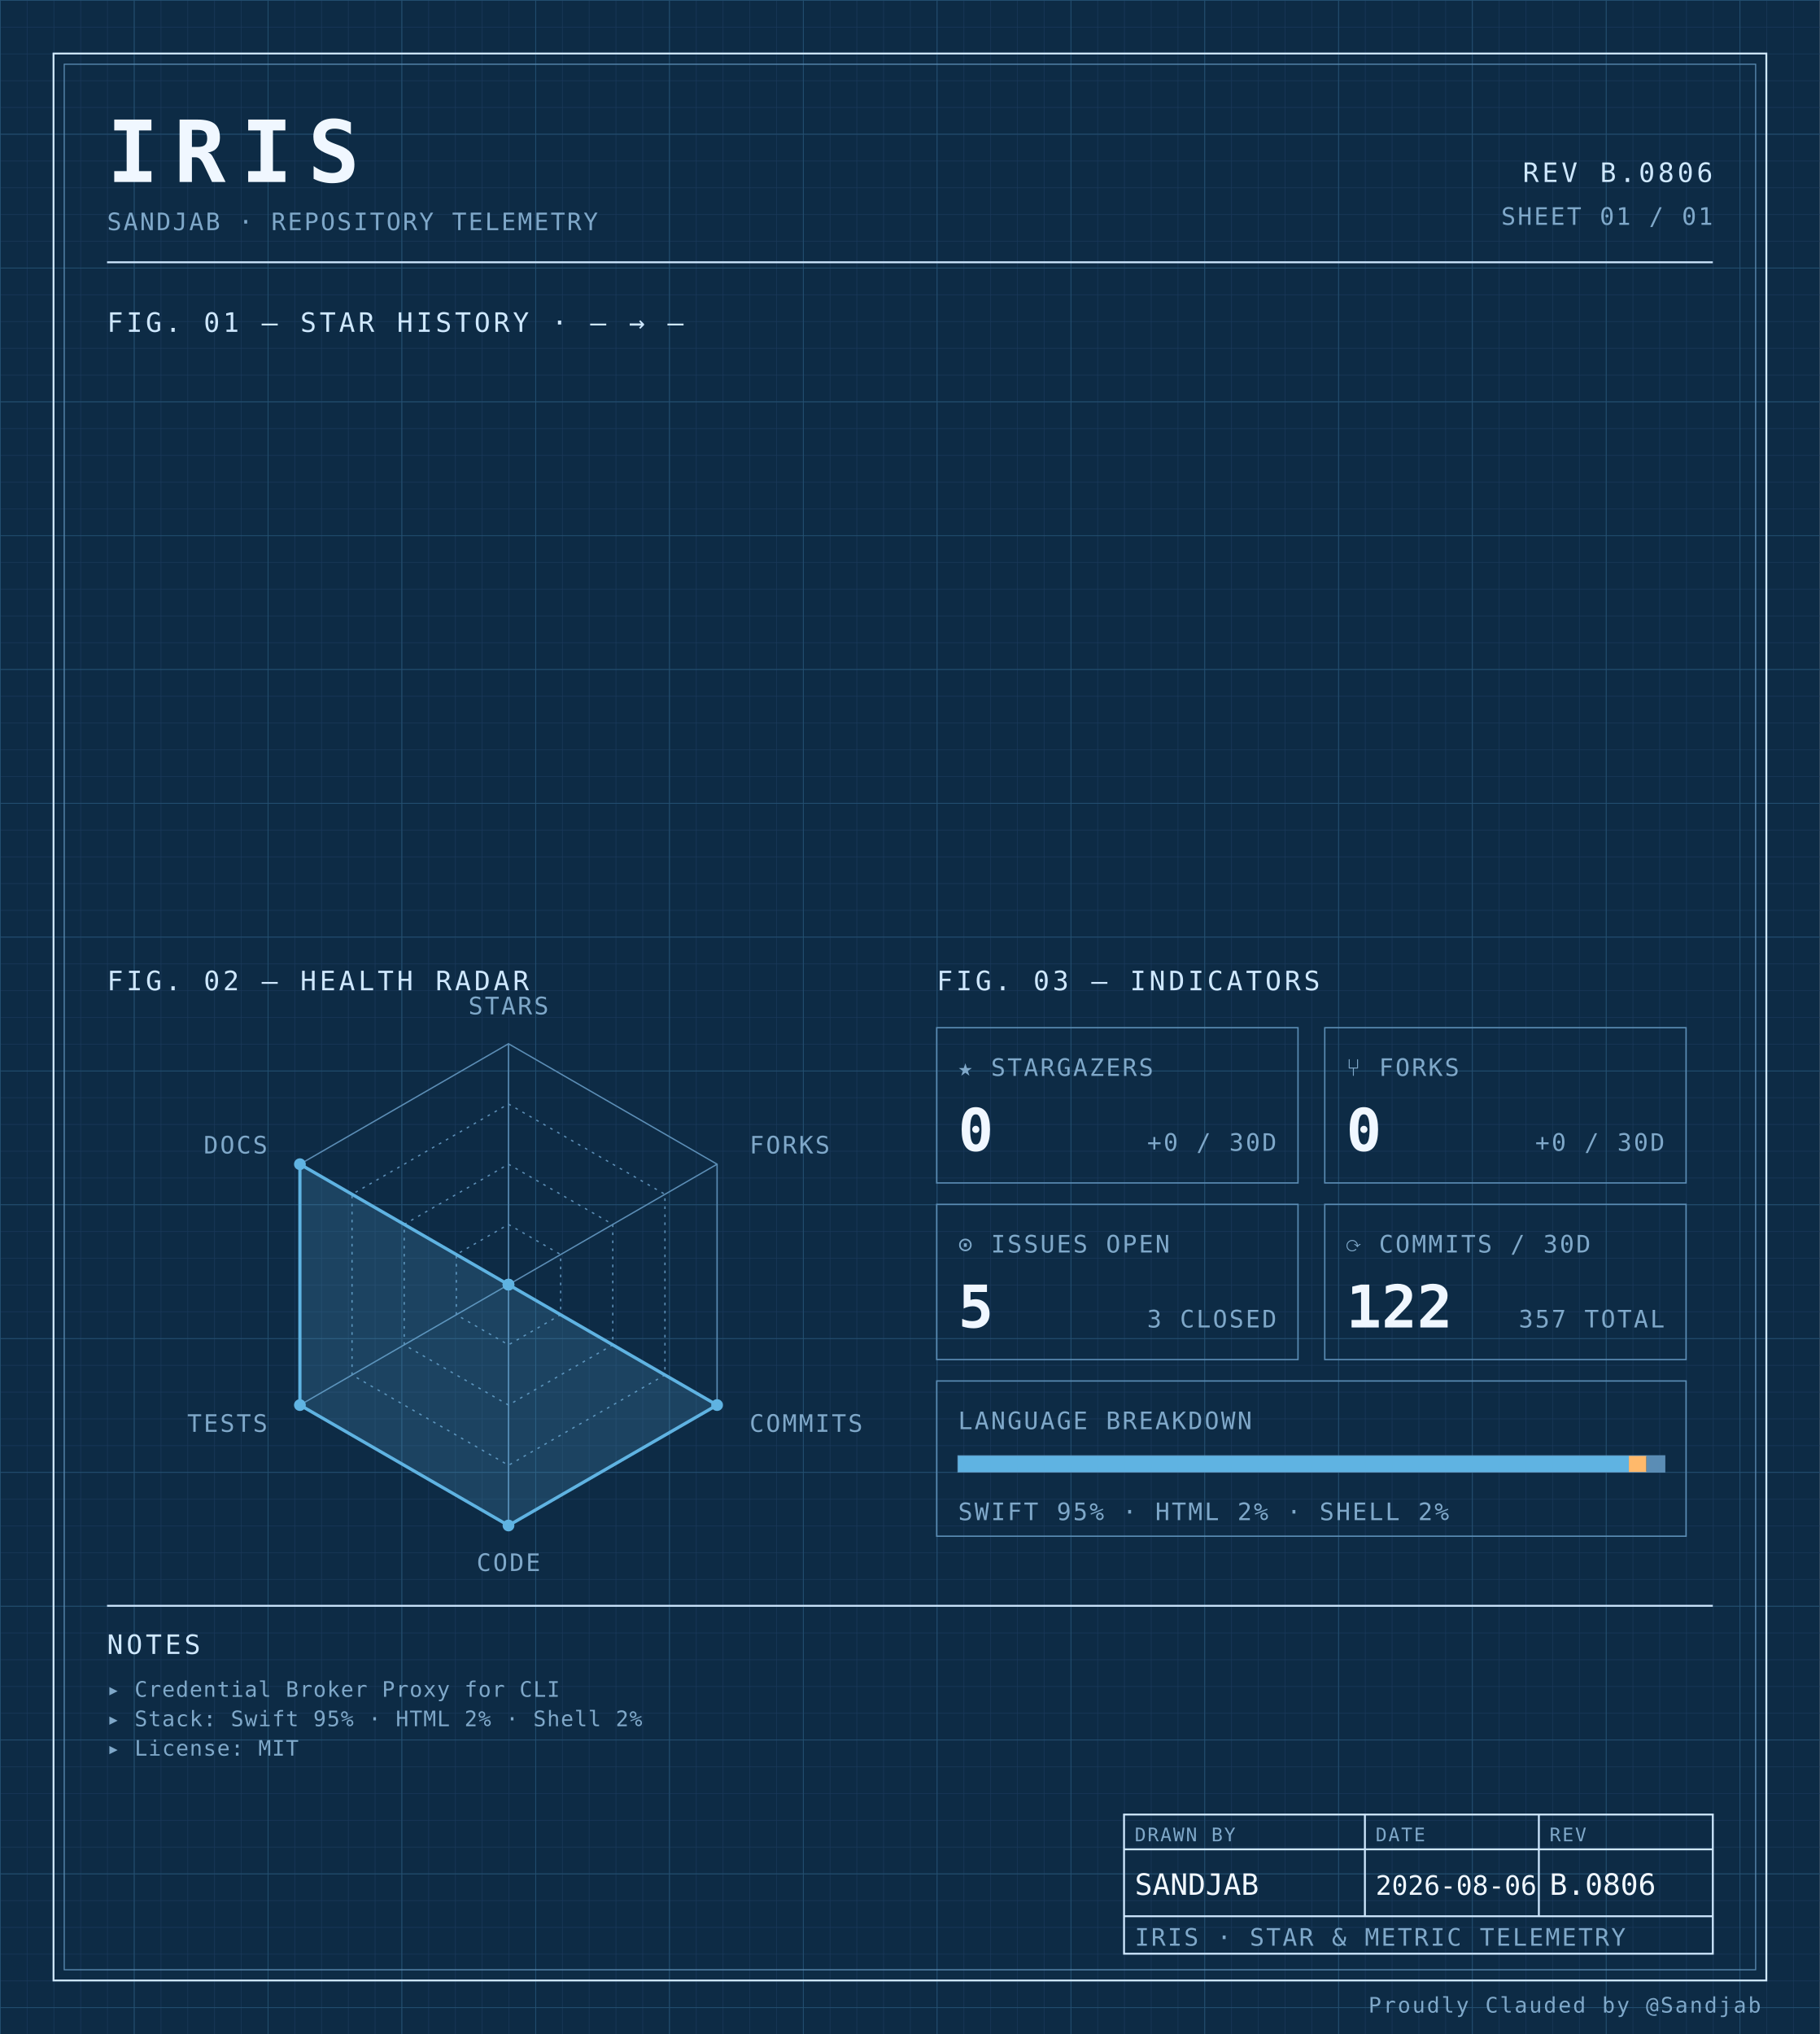
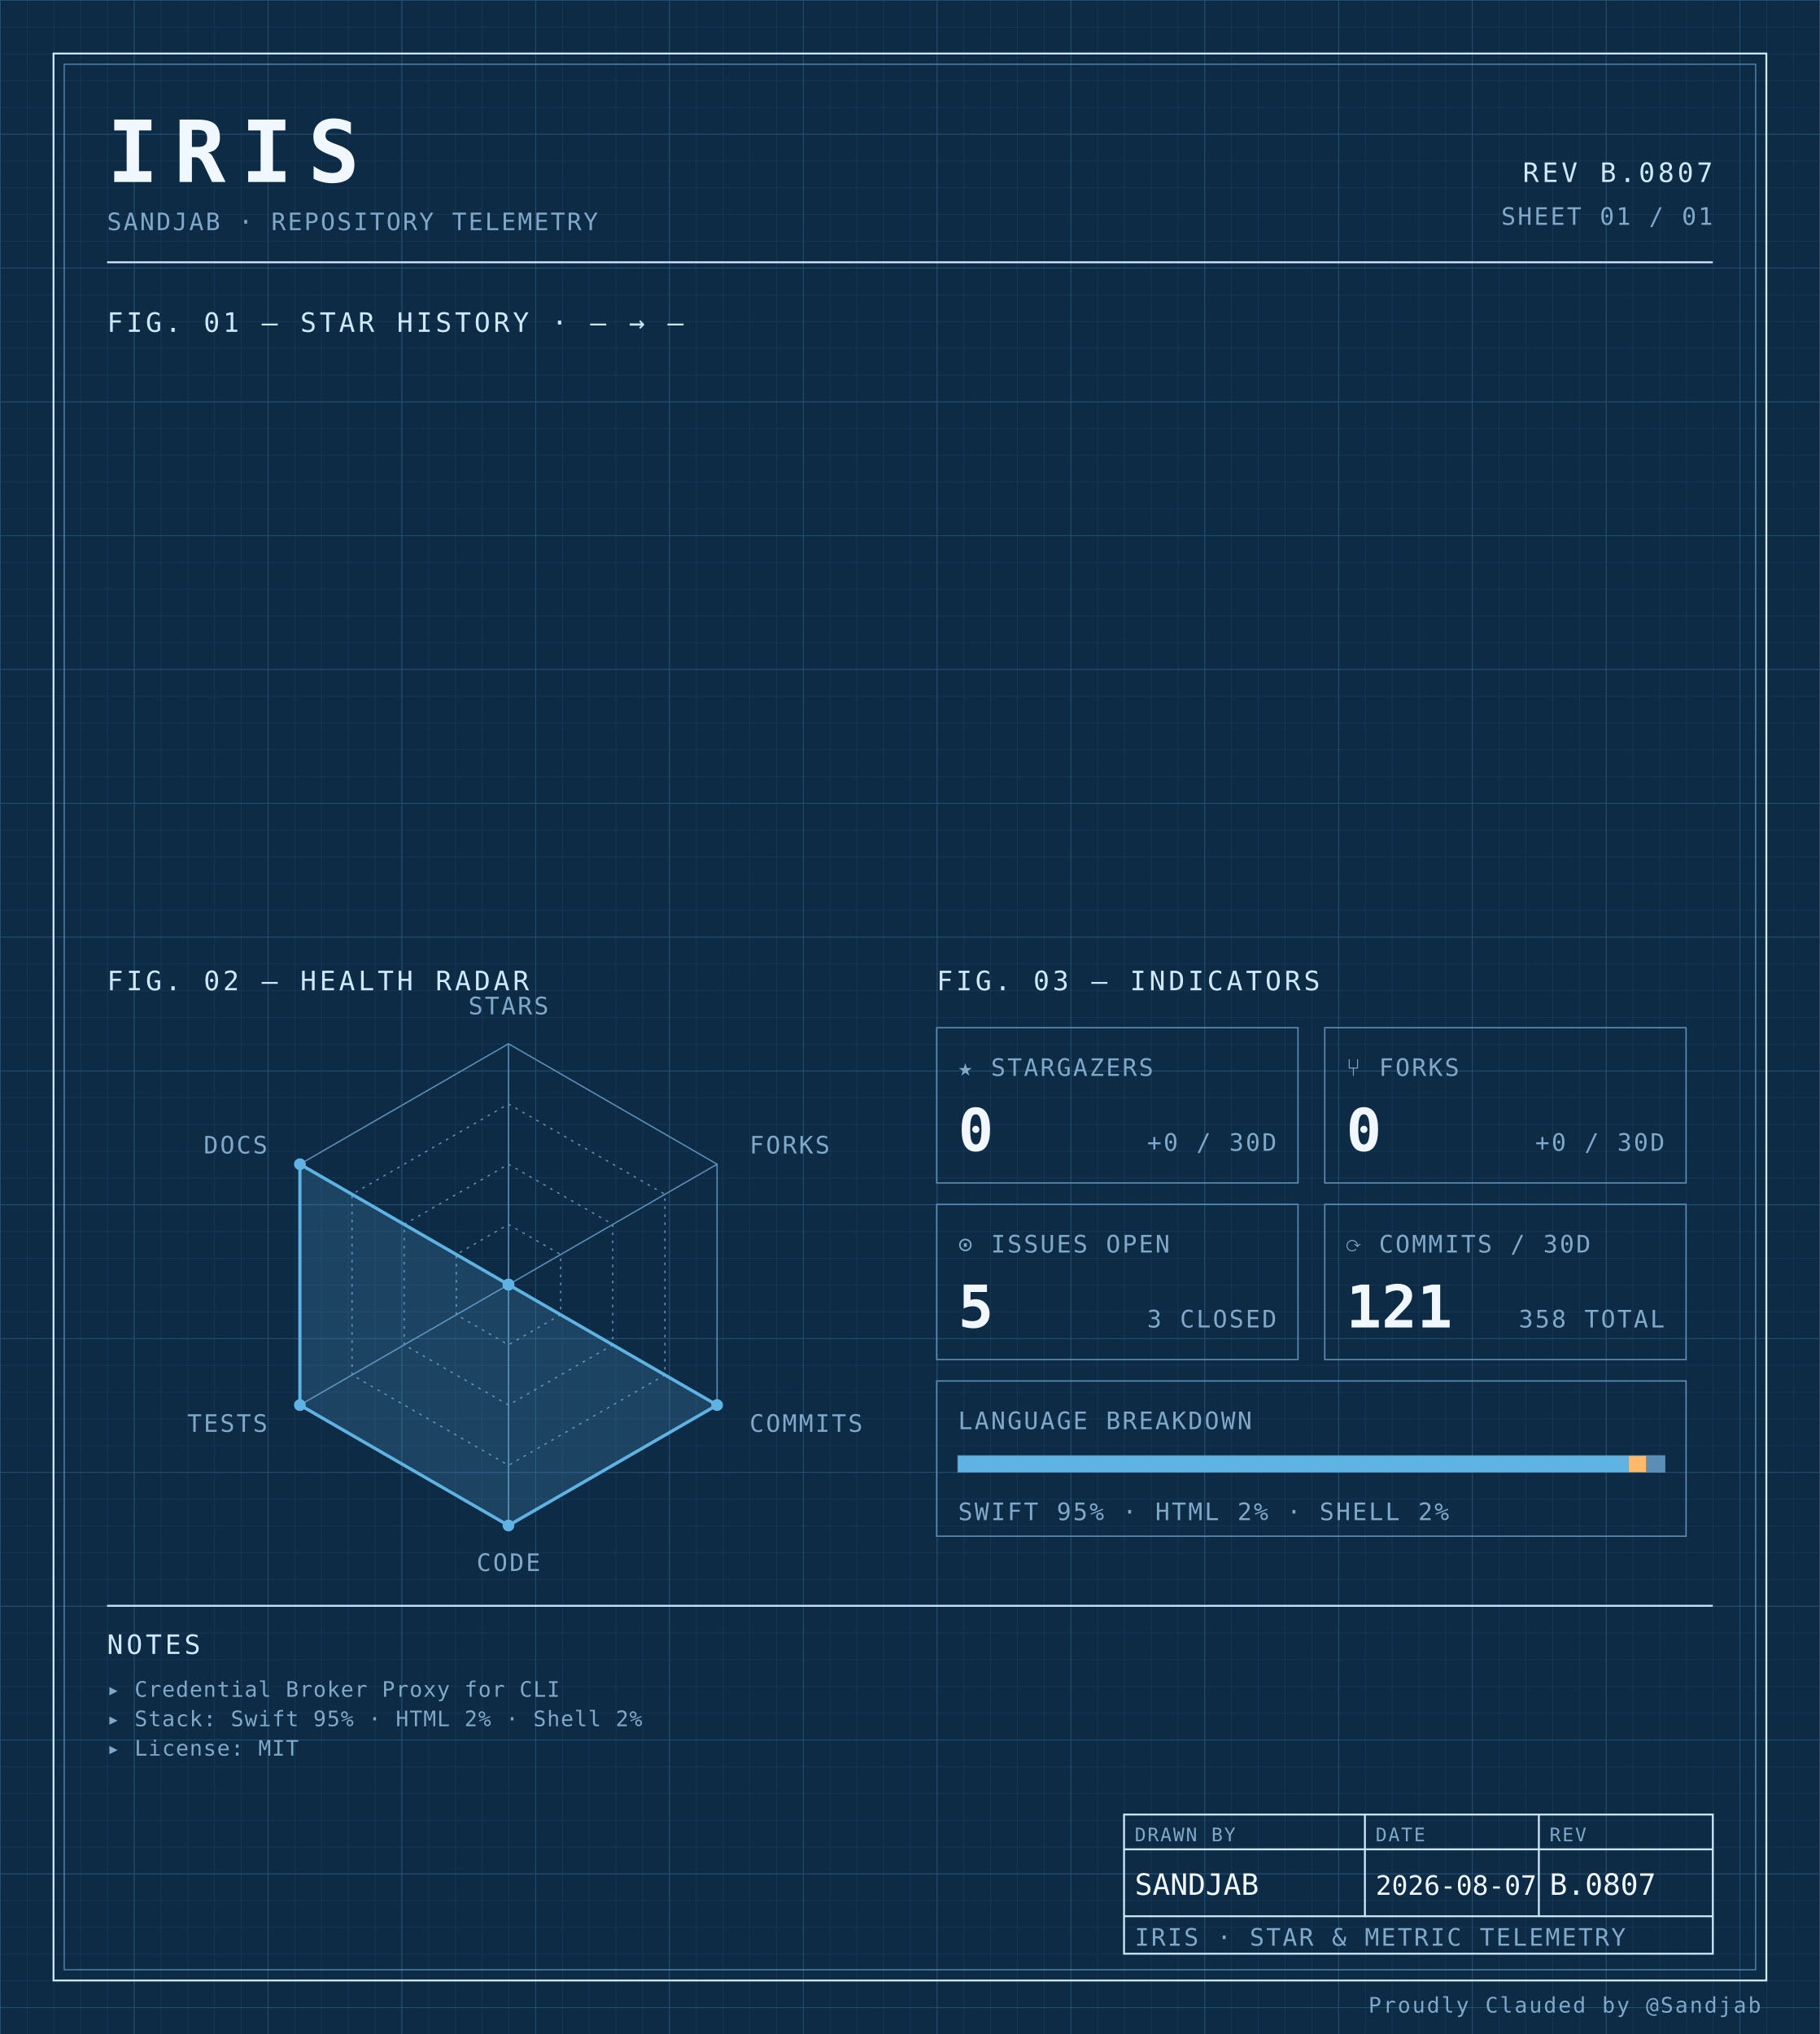
<svg xmlns="http://www.w3.org/2000/svg" width="100%" viewBox="0 0 680 760" role="img">
  <defs>
    <pattern id="grid-fine" width="10" height="10" patternUnits="userSpaceOnUse">
      <path d="M10 0H0V10" fill="none" stroke="#1a3a5c" stroke-width="0.4" />
    </pattern>
    <pattern id="grid-major" width="50" height="50" patternUnits="userSpaceOnUse">
      <path d="M50 0H0V50" fill="none" stroke="#245273" stroke-width="0.5" />
    </pattern>
  </defs>
  <rect x="0" y="0" width="680" height="760" fill="#0d2b45" />
  <rect x="0" y="0" width="680" height="760" fill="url(#grid-fine)" />
  <rect x="0" y="0" width="680" height="760" fill="url(#grid-major)" />
  <rect x="20" y="20" width="640" height="720" fill="none" stroke="#cfe8ff" stroke-width="0.7" />
  <rect x="24" y="24" width="632" height="712" fill="none" stroke="#5b8db5" stroke-width="0.4" />
  <text x="40" y="68" font-family="ui-monospace, 'SF Mono', 'JetBrains Mono', 'Cascadia Code', Consolas, monospace" font-size="32" font-weight="700" fill="#f0f7ff" text-anchor="start" letter-spacing="0.18em">IRIS</text>
  <text x="40" y="86" font-family="ui-monospace, 'SF Mono', 'JetBrains Mono', 'Cascadia Code', Consolas, monospace" font-size="9" font-weight="400" fill="#7fa8c9" text-anchor="start" letter-spacing="0.08em">SANDJAB · REPOSITORY TELEMETRY</text>
-   <text x="640" y="68" font-family="ui-monospace, 'SF Mono', 'JetBrains Mono', 'Cascadia Code', Consolas, monospace" font-size="10" font-weight="400" fill="#cfe8ff" text-anchor="end" letter-spacing="0.12em">REV B.0806</text>
+   <text x="640" y="68" font-family="ui-monospace, 'SF Mono', 'JetBrains Mono', 'Cascadia Code', Consolas, monospace" font-size="10" font-weight="400" fill="#cfe8ff" text-anchor="end" letter-spacing="0.12em">REV B.0807</text>
  <text x="640" y="84" font-family="ui-monospace, 'SF Mono', 'JetBrains Mono', 'Cascadia Code', Consolas, monospace" font-size="9" font-weight="400" fill="#7fa8c9" text-anchor="end" letter-spacing="0.08em">SHEET 01 / 01</text>
  <line x1="40" y1="98" x2="640" y2="98" stroke="#cfe8ff" stroke-width="0.7" />
  <text x="40" y="124" font-family="ui-monospace, 'SF Mono', 'JetBrains Mono', 'Cascadia Code', Consolas, monospace" font-size="10" font-weight="400" fill="#cfe8ff" text-anchor="start" letter-spacing="0.12em">FIG. 01 — STAR HISTORY · — → —</text>
  <text x="40" y="370" font-family="ui-monospace, 'SF Mono', 'JetBrains Mono', 'Cascadia Code', Consolas, monospace" font-size="10" font-weight="400" fill="#cfe8ff" text-anchor="start" letter-spacing="0.12em">FIG. 02 — HEALTH RADAR</text>
  <g transform="translate(190 480)">
    <polygon points="0.00,-90.00 77.94,-45.00 77.94,45.00 0.00,90.00 -77.94,45.00 -77.94,-45.00" fill="none" stroke="#5b8db5" stroke-width="0.5" />
    <polygon points="0.00,-67.50 58.46,-33.75 58.46,33.75 0.00,67.50 -58.46,33.75 -58.46,-33.75" fill="none" stroke="#5b8db5" stroke-width="0.5" stroke-dasharray="1,2" />
    <polygon points="0.00,-45.00 38.97,-22.50 38.97,22.50 0.00,45.00 -38.97,22.50 -38.97,-22.50" fill="none" stroke="#5b8db5" stroke-width="0.5" stroke-dasharray="1,2" />
    <polygon points="0.00,-22.50 19.49,-11.25 19.49,11.25 0.00,22.50 -19.49,11.25 -19.49,-11.25" fill="none" stroke="#5b8db5" stroke-width="0.5" stroke-dasharray="1,2" />
    <line x1="0" y1="0" x2="0.00" y2="-90.00" stroke="#5b8db5" stroke-width="0.5" />
    <line x1="0" y1="0" x2="77.94" y2="-45.00" stroke="#5b8db5" stroke-width="0.5" />
    <line x1="0" y1="0" x2="77.94" y2="45.00" stroke="#5b8db5" stroke-width="0.5" />
    <line x1="0" y1="0" x2="0.00" y2="90.00" stroke="#5b8db5" stroke-width="0.5" />
    <line x1="0" y1="0" x2="-77.94" y2="45.00" stroke="#5b8db5" stroke-width="0.5" />
    <line x1="0" y1="0" x2="-77.94" y2="-45.00" stroke="#5b8db5" stroke-width="0.5" />
    <polygon points="0.00,0.00 0.00,0.00 77.94,45.00 0.00,90.00 -77.94,45.00 -77.94,-45.00" fill="#5fb3e2" fill-opacity="0.18" stroke="#5fb3e2" stroke-width="1.2" />
    <circle cx="0.00" cy="0.00" r="2.2" fill="#5fb3e2" />
    <circle cx="0.00" cy="0.00" r="2.2" fill="#5fb3e2" />
    <circle cx="77.94" cy="45.00" r="2.2" fill="#5fb3e2" />
    <circle cx="0.00" cy="90.00" r="2.2" fill="#5fb3e2" />
    <circle cx="-77.94" cy="45.00" r="2.2" fill="#5fb3e2" />
    <circle cx="-77.94" cy="-45.00" r="2.2" fill="#5fb3e2" />
    <text x="6.3681633555662356e-15" y="-101" font-family="ui-monospace, 'SF Mono', 'JetBrains Mono', 'Cascadia Code', Consolas, monospace" font-size="9" font-weight="400" fill="#7fa8c9" text-anchor="middle" letter-spacing="0.08em">STARS</text>
    <text x="90.067" y="-49" font-family="ui-monospace, 'SF Mono', 'JetBrains Mono', 'Cascadia Code', Consolas, monospace" font-size="9" font-weight="400" fill="#7fa8c9" text-anchor="start" letter-spacing="0.08em">FORKS</text>
    <text x="90.067" y="55" font-family="ui-monospace, 'SF Mono', 'JetBrains Mono', 'Cascadia Code', Consolas, monospace" font-size="9" font-weight="400" fill="#7fa8c9" text-anchor="start" letter-spacing="0.08em">COMMITS</text>
    <text x="6.3681633555662356e-15" y="107" font-family="ui-monospace, 'SF Mono', 'JetBrains Mono', 'Cascadia Code', Consolas, monospace" font-size="9" font-weight="400" fill="#7fa8c9" text-anchor="middle" letter-spacing="0.08em">CODE</text>
    <text x="-90.067" y="55" font-family="ui-monospace, 'SF Mono', 'JetBrains Mono', 'Cascadia Code', Consolas, monospace" font-size="9" font-weight="400" fill="#7fa8c9" text-anchor="end" letter-spacing="0.08em">TESTS</text>
    <text x="-90.067" y="-49" font-family="ui-monospace, 'SF Mono', 'JetBrains Mono', 'Cascadia Code', Consolas, monospace" font-size="9" font-weight="400" fill="#7fa8c9" text-anchor="end" letter-spacing="0.08em">DOCS</text>
  </g>
  <text x="350" y="370" font-family="ui-monospace, 'SF Mono', 'JetBrains Mono', 'Cascadia Code', Consolas, monospace" font-size="10" font-weight="400" fill="#cfe8ff" text-anchor="start" letter-spacing="0.12em">FIG. 03 — INDICATORS</text>
  <rect x="350" y="384" width="135" height="58" fill="none" stroke="#5b8db5" stroke-width="0.5" />
  <text x="358" y="402" font-family="ui-monospace, 'SF Mono', 'JetBrains Mono', 'Cascadia Code', Consolas, monospace" font-size="9" font-weight="400" fill="#7fa8c9" text-anchor="start" letter-spacing="0.08em">★ STARGAZERS</text>
  <text x="358" y="430" font-family="ui-monospace, 'SF Mono', 'JetBrains Mono', 'Cascadia Code', Consolas, monospace" font-size="22" font-weight="700" fill="#f0f7ff" text-anchor="start" letter-spacing="normal">0</text>
  <text x="477" y="430" font-family="ui-monospace, 'SF Mono', 'JetBrains Mono', 'Cascadia Code', Consolas, monospace" font-size="9" font-weight="400" fill="#7fa8c9" text-anchor="end" letter-spacing="0.08em">+0 / 30D</text>
  <rect x="495" y="384" width="135" height="58" fill="none" stroke="#5b8db5" stroke-width="0.5" />
  <text x="503" y="402" font-family="ui-monospace, 'SF Mono', 'JetBrains Mono', 'Cascadia Code', Consolas, monospace" font-size="9" font-weight="400" fill="#7fa8c9" text-anchor="start" letter-spacing="0.08em">⑂ FORKS</text>
  <text x="503" y="430" font-family="ui-monospace, 'SF Mono', 'JetBrains Mono', 'Cascadia Code', Consolas, monospace" font-size="22" font-weight="700" fill="#f0f7ff" text-anchor="start" letter-spacing="normal">0</text>
  <text x="622" y="430" font-family="ui-monospace, 'SF Mono', 'JetBrains Mono', 'Cascadia Code', Consolas, monospace" font-size="9" font-weight="400" fill="#7fa8c9" text-anchor="end" letter-spacing="0.08em">+0 / 30D</text>
  <rect x="350" y="450" width="135" height="58" fill="none" stroke="#5b8db5" stroke-width="0.5" />
  <text x="358" y="468" font-family="ui-monospace, 'SF Mono', 'JetBrains Mono', 'Cascadia Code', Consolas, monospace" font-size="9" font-weight="400" fill="#7fa8c9" text-anchor="start" letter-spacing="0.08em">⊙ ISSUES OPEN</text>
  <text x="358" y="496" font-family="ui-monospace, 'SF Mono', 'JetBrains Mono', 'Cascadia Code', Consolas, monospace" font-size="22" font-weight="700" fill="#f0f7ff" text-anchor="start" letter-spacing="normal">5</text>
  <text x="477" y="496" font-family="ui-monospace, 'SF Mono', 'JetBrains Mono', 'Cascadia Code', Consolas, monospace" font-size="9" font-weight="400" fill="#7fa8c9" text-anchor="end" letter-spacing="0.08em">3 CLOSED</text>
  <rect x="495" y="450" width="135" height="58" fill="none" stroke="#5b8db5" stroke-width="0.5" />
  <text x="503" y="468" font-family="ui-monospace, 'SF Mono', 'JetBrains Mono', 'Cascadia Code', Consolas, monospace" font-size="9" font-weight="400" fill="#7fa8c9" text-anchor="start" letter-spacing="0.08em">⟳ COMMITS / 30D</text>
-   <text x="503" y="496" font-family="ui-monospace, 'SF Mono', 'JetBrains Mono', 'Cascadia Code', Consolas, monospace" font-size="22" font-weight="700" fill="#f0f7ff" text-anchor="start" letter-spacing="normal">122</text>
-   <text x="622" y="496" font-family="ui-monospace, 'SF Mono', 'JetBrains Mono', 'Cascadia Code', Consolas, monospace" font-size="9" font-weight="400" fill="#7fa8c9" text-anchor="end" letter-spacing="0.08em">357 TOTAL</text>
+   <text x="503" y="496" font-family="ui-monospace, 'SF Mono', 'JetBrains Mono', 'Cascadia Code', Consolas, monospace" font-size="22" font-weight="700" fill="#f0f7ff" text-anchor="start" letter-spacing="normal">121</text>
+   <text x="622" y="496" font-family="ui-monospace, 'SF Mono', 'JetBrains Mono', 'Cascadia Code', Consolas, monospace" font-size="9" font-weight="400" fill="#7fa8c9" text-anchor="end" letter-spacing="0.08em">358 TOTAL</text>
  <rect x="350" y="516" width="280" height="58" fill="none" stroke="#5b8db5" stroke-width="0.5" />
  <text x="358" y="534" font-family="ui-monospace, 'SF Mono', 'JetBrains Mono', 'Cascadia Code', Consolas, monospace" font-size="9" font-weight="400" fill="#7fa8c9" text-anchor="start" letter-spacing="0.08em">LANGUAGE BREAKDOWN</text>
  <rect x="358" y="544" width="264" height="6" fill="none" stroke="#5b8db5" stroke-width="0.5" />
  <rect x="358" y="544" width="250.62" height="6" fill="#5fb3e2" />
  <rect x="608.623" y="544" width="6.57" height="6" fill="#ffb96b" />
  <rect x="615.192" y="544" width="6.81" height="6" fill="#5b8db5" />
  <text x="358" y="568" font-family="ui-monospace, 'SF Mono', 'JetBrains Mono', 'Cascadia Code', Consolas, monospace" font-size="9" font-weight="400" fill="#7fa8c9" text-anchor="start" letter-spacing="0.08em">SWIFT 95% · HTML 2% · SHELL 2%</text>
  <line x1="40" y1="600" x2="640" y2="600" stroke="#cfe8ff" stroke-width="0.7" />
  <text x="40" y="618" font-family="ui-monospace, 'SF Mono', 'JetBrains Mono', 'Cascadia Code', Consolas, monospace" font-size="10" font-weight="400" fill="#cfe8ff" text-anchor="start" letter-spacing="0.12em">NOTES</text>
  <text x="40" y="634" font-family="ui-monospace, 'SF Mono', 'JetBrains Mono', 'Cascadia Code', Consolas, monospace" font-size="8" font-weight="400" fill="#7fa8c9" text-anchor="start" letter-spacing="0.04em">▸ Credential Broker Proxy for CLI</text>
  <text x="40" y="645" font-family="ui-monospace, 'SF Mono', 'JetBrains Mono', 'Cascadia Code', Consolas, monospace" font-size="8" font-weight="400" fill="#7fa8c9" text-anchor="start" letter-spacing="0.04em">▸ Stack: Swift 95% · HTML 2% · Shell 2%</text>
  <text x="40" y="656" font-family="ui-monospace, 'SF Mono', 'JetBrains Mono', 'Cascadia Code', Consolas, monospace" font-size="8" font-weight="400" fill="#7fa8c9" text-anchor="start" letter-spacing="0.04em">▸ License: MIT</text>
  <rect x="420" y="678" width="220" height="52" fill="none" stroke="#cfe8ff" stroke-width="0.7" />
  <line x1="420" y1="691" x2="640" y2="691" stroke="#cfe8ff" stroke-width="0.7" />
  <line x1="420" y1="716" x2="640" y2="716" stroke="#cfe8ff" stroke-width="0.7" />
  <line x1="510" y1="678" x2="510" y2="716" stroke="#cfe8ff" stroke-width="0.7" />
  <line x1="575" y1="678" x2="575" y2="716" stroke="#cfe8ff" stroke-width="0.7" />
  <text x="424" y="688" font-family="ui-monospace, 'SF Mono', 'JetBrains Mono', 'Cascadia Code', Consolas, monospace" font-size="7" font-weight="400" fill="#7fa8c9" text-anchor="start" letter-spacing="0.08em">DRAWN BY</text>
  <text x="514" y="688" font-family="ui-monospace, 'SF Mono', 'JetBrains Mono', 'Cascadia Code', Consolas, monospace" font-size="7" font-weight="400" fill="#7fa8c9" text-anchor="start" letter-spacing="0.08em">DATE</text>
  <text x="579" y="688" font-family="ui-monospace, 'SF Mono', 'JetBrains Mono', 'Cascadia Code', Consolas, monospace" font-size="7" font-weight="400" fill="#7fa8c9" text-anchor="start" letter-spacing="0.08em">REV</text>
  <text x="424" y="708" font-family="ui-monospace, 'SF Mono', 'JetBrains Mono', 'Cascadia Code', Consolas, monospace" font-size="11" font-weight="400" fill="#f0f7ff" text-anchor="start" letter-spacing="normal">SANDJAB</text>
-   <text x="514" y="708" font-family="ui-monospace, 'SF Mono', 'JetBrains Mono', 'Cascadia Code', Consolas, monospace" font-size="10" font-weight="400" fill="#f0f7ff" text-anchor="start" letter-spacing="normal">2026-08-06</text>
-   <text x="579" y="708" font-family="ui-monospace, 'SF Mono', 'JetBrains Mono', 'Cascadia Code', Consolas, monospace" font-size="11" font-weight="400" fill="#f0f7ff" text-anchor="start" letter-spacing="normal">B.0806</text>
+   <text x="514" y="708" font-family="ui-monospace, 'SF Mono', 'JetBrains Mono', 'Cascadia Code', Consolas, monospace" font-size="10" font-weight="400" fill="#f0f7ff" text-anchor="start" letter-spacing="normal">2026-08-07</text>
+   <text x="579" y="708" font-family="ui-monospace, 'SF Mono', 'JetBrains Mono', 'Cascadia Code', Consolas, monospace" font-size="11" font-weight="400" fill="#f0f7ff" text-anchor="start" letter-spacing="normal">B.0807</text>
  <text x="424" y="727" font-family="ui-monospace, 'SF Mono', 'JetBrains Mono', 'Cascadia Code', Consolas, monospace" font-size="9" font-weight="400" fill="#7fa8c9" text-anchor="start" letter-spacing="0.08em">IRIS · STAR &amp; METRIC TELEMETRY</text>
  <text x="658" y="752" font-family="ui-monospace, 'SF Mono', 'JetBrains Mono', 'Cascadia Code', Consolas, monospace" font-size="8" font-weight="400" fill="#7fa8c9" text-anchor="end" letter-spacing="0.08em">Proudly Clauded by @Sandjab</text>
</svg>
